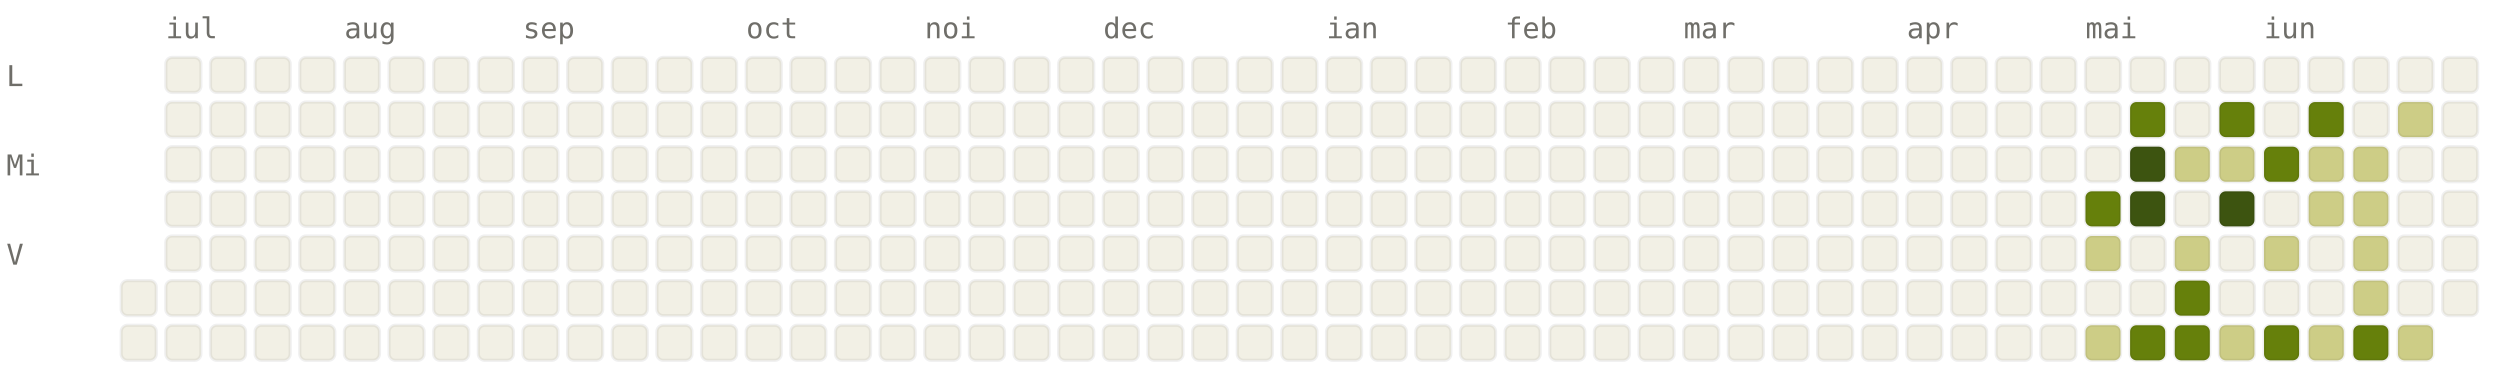
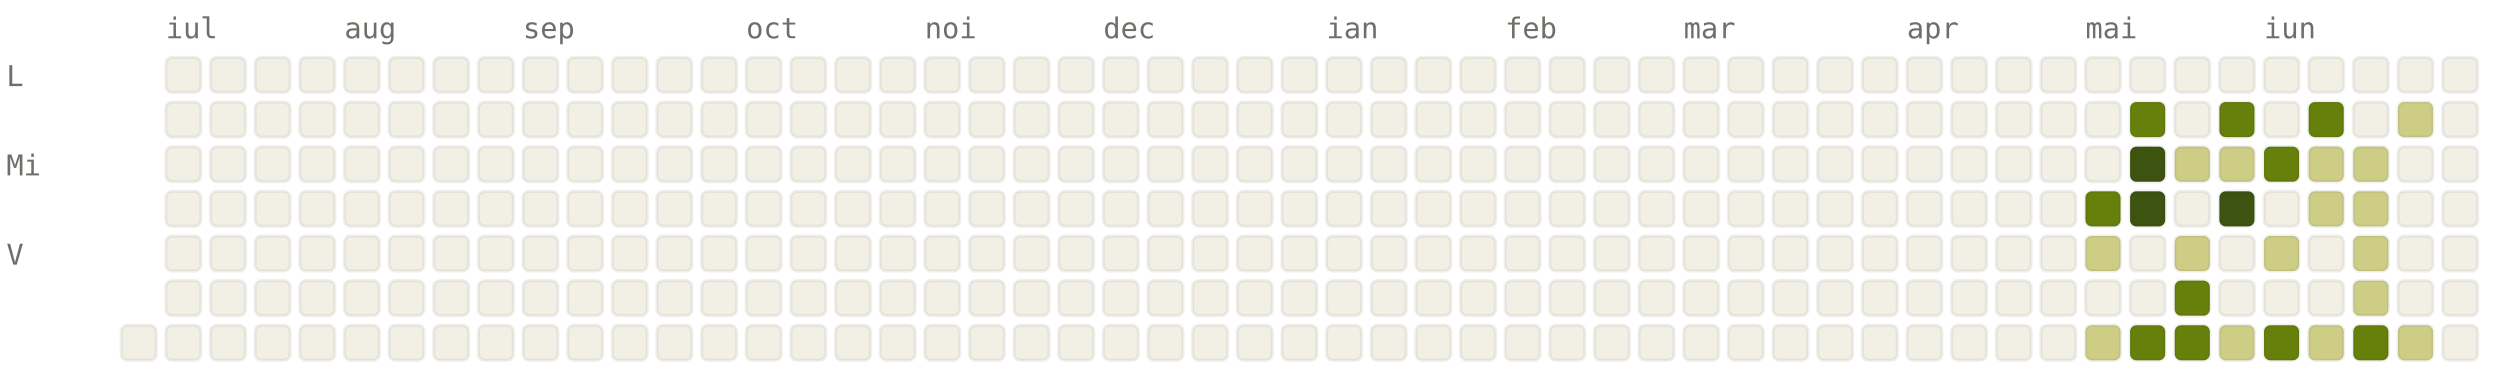
<svg xmlns="http://www.w3.org/2000/svg" viewBox="0 0 784 120" width="784" height="120" font-family="ui-monospace, SFMono-Regular, Menlo, monospace" font-size="9">
  <style>.l0{fill:#F2F0E5;stroke:rgba(0,0,0,0.06)}.l1{fill:#CDCD86;stroke:rgba(0,0,0,0.06)}.l2{fill:#A0AF54;stroke:rgba(0,0,0,0.06)}.l3{fill:#66800B;stroke:rgba(0,0,0,0.06)}.l4{fill:#3D5410;stroke:rgba(0,0,0,0.06)}.lbl{fill:#6F6E69}@media (prefers-color-scheme: dark){.l0{fill:#1C1B1A;stroke:rgba(255,255,255,0.04)}.l1{fill:#2A3D11;stroke:rgba(255,255,255,0.04)}.l2{fill:#4D6B0E;stroke:rgba(255,255,255,0.04)}.l3{fill:#879A39;stroke:rgba(255,255,255,0.04)}.l4{fill:#CDCD86;stroke:rgba(255,255,255,0.04)}.lbl{fill:#878580}}</style>
  <text x="52" y="12" class="lbl">iul</text>
  <text x="108" y="12" class="lbl">aug</text>
  <text x="164" y="12" class="lbl">sep</text>
  <text x="234" y="12" class="lbl">oct</text>
  <text x="290" y="12" class="lbl">noi</text>
  <text x="346" y="12" class="lbl">dec</text>
  <text x="416" y="12" class="lbl">ian</text>
  <text x="472" y="12" class="lbl">feb</text>
  <text x="528" y="12" class="lbl">mar</text>
  <text x="598" y="12" class="lbl">apr</text>
  <text x="654" y="12" class="lbl">mai</text>
  <text x="710" y="12" class="lbl">iun</text>
  <text x="2" y="27" class="lbl">L</text>
  <text x="2" y="55" class="lbl">Mi</text>
  <text x="2" y="83" class="lbl">V</text>
-   <rect x="38" y="88" width="11" height="11" rx="2" ry="2" class="l0" />
  <rect x="38" y="102" width="11" height="11" rx="2" ry="2" class="l0" />
  <rect x="52" y="18" width="11" height="11" rx="2" ry="2" class="l0" />
  <rect x="52" y="32" width="11" height="11" rx="2" ry="2" class="l0" />
  <rect x="52" y="46" width="11" height="11" rx="2" ry="2" class="l0" />
  <rect x="52" y="60" width="11" height="11" rx="2" ry="2" class="l0" />
  <rect x="52" y="74" width="11" height="11" rx="2" ry="2" class="l0" />
  <rect x="52" y="88" width="11" height="11" rx="2" ry="2" class="l0" />
  <rect x="52" y="102" width="11" height="11" rx="2" ry="2" class="l0" />
  <rect x="66" y="18" width="11" height="11" rx="2" ry="2" class="l0" />
  <rect x="66" y="32" width="11" height="11" rx="2" ry="2" class="l0" />
  <rect x="66" y="46" width="11" height="11" rx="2" ry="2" class="l0" />
  <rect x="66" y="60" width="11" height="11" rx="2" ry="2" class="l0" />
  <rect x="66" y="74" width="11" height="11" rx="2" ry="2" class="l0" />
  <rect x="66" y="88" width="11" height="11" rx="2" ry="2" class="l0" />
  <rect x="66" y="102" width="11" height="11" rx="2" ry="2" class="l0" />
  <rect x="80" y="18" width="11" height="11" rx="2" ry="2" class="l0" />
  <rect x="80" y="32" width="11" height="11" rx="2" ry="2" class="l0" />
  <rect x="80" y="46" width="11" height="11" rx="2" ry="2" class="l0" />
  <rect x="80" y="60" width="11" height="11" rx="2" ry="2" class="l0" />
  <rect x="80" y="74" width="11" height="11" rx="2" ry="2" class="l0" />
  <rect x="80" y="88" width="11" height="11" rx="2" ry="2" class="l0" />
  <rect x="80" y="102" width="11" height="11" rx="2" ry="2" class="l0" />
  <rect x="94" y="18" width="11" height="11" rx="2" ry="2" class="l0" />
  <rect x="94" y="32" width="11" height="11" rx="2" ry="2" class="l0" />
  <rect x="94" y="46" width="11" height="11" rx="2" ry="2" class="l0" />
  <rect x="94" y="60" width="11" height="11" rx="2" ry="2" class="l0" />
  <rect x="94" y="74" width="11" height="11" rx="2" ry="2" class="l0" />
  <rect x="94" y="88" width="11" height="11" rx="2" ry="2" class="l0" />
  <rect x="94" y="102" width="11" height="11" rx="2" ry="2" class="l0" />
  <rect x="108" y="18" width="11" height="11" rx="2" ry="2" class="l0" />
  <rect x="108" y="32" width="11" height="11" rx="2" ry="2" class="l0" />
  <rect x="108" y="46" width="11" height="11" rx="2" ry="2" class="l0" />
  <rect x="108" y="60" width="11" height="11" rx="2" ry="2" class="l0" />
  <rect x="108" y="74" width="11" height="11" rx="2" ry="2" class="l0" />
  <rect x="108" y="88" width="11" height="11" rx="2" ry="2" class="l0" />
  <rect x="108" y="102" width="11" height="11" rx="2" ry="2" class="l0" />
  <rect x="122" y="18" width="11" height="11" rx="2" ry="2" class="l0" />
  <rect x="122" y="32" width="11" height="11" rx="2" ry="2" class="l0" />
  <rect x="122" y="46" width="11" height="11" rx="2" ry="2" class="l0" />
  <rect x="122" y="60" width="11" height="11" rx="2" ry="2" class="l0" />
  <rect x="122" y="74" width="11" height="11" rx="2" ry="2" class="l0" />
  <rect x="122" y="88" width="11" height="11" rx="2" ry="2" class="l0" />
  <rect x="122" y="102" width="11" height="11" rx="2" ry="2" class="l0" />
  <rect x="136" y="18" width="11" height="11" rx="2" ry="2" class="l0" />
  <rect x="136" y="32" width="11" height="11" rx="2" ry="2" class="l0" />
  <rect x="136" y="46" width="11" height="11" rx="2" ry="2" class="l0" />
  <rect x="136" y="60" width="11" height="11" rx="2" ry="2" class="l0" />
  <rect x="136" y="74" width="11" height="11" rx="2" ry="2" class="l0" />
  <rect x="136" y="88" width="11" height="11" rx="2" ry="2" class="l0" />
  <rect x="136" y="102" width="11" height="11" rx="2" ry="2" class="l0" />
  <rect x="150" y="18" width="11" height="11" rx="2" ry="2" class="l0" />
  <rect x="150" y="32" width="11" height="11" rx="2" ry="2" class="l0" />
  <rect x="150" y="46" width="11" height="11" rx="2" ry="2" class="l0" />
  <rect x="150" y="60" width="11" height="11" rx="2" ry="2" class="l0" />
  <rect x="150" y="74" width="11" height="11" rx="2" ry="2" class="l0" />
  <rect x="150" y="88" width="11" height="11" rx="2" ry="2" class="l0" />
  <rect x="150" y="102" width="11" height="11" rx="2" ry="2" class="l0" />
  <rect x="164" y="18" width="11" height="11" rx="2" ry="2" class="l0" />
  <rect x="164" y="32" width="11" height="11" rx="2" ry="2" class="l0" />
  <rect x="164" y="46" width="11" height="11" rx="2" ry="2" class="l0" />
  <rect x="164" y="60" width="11" height="11" rx="2" ry="2" class="l0" />
  <rect x="164" y="74" width="11" height="11" rx="2" ry="2" class="l0" />
  <rect x="164" y="88" width="11" height="11" rx="2" ry="2" class="l0" />
  <rect x="164" y="102" width="11" height="11" rx="2" ry="2" class="l0" />
  <rect x="178" y="18" width="11" height="11" rx="2" ry="2" class="l0" />
  <rect x="178" y="32" width="11" height="11" rx="2" ry="2" class="l0" />
  <rect x="178" y="46" width="11" height="11" rx="2" ry="2" class="l0" />
  <rect x="178" y="60" width="11" height="11" rx="2" ry="2" class="l0" />
  <rect x="178" y="74" width="11" height="11" rx="2" ry="2" class="l0" />
  <rect x="178" y="88" width="11" height="11" rx="2" ry="2" class="l0" />
  <rect x="178" y="102" width="11" height="11" rx="2" ry="2" class="l0" />
  <rect x="192" y="18" width="11" height="11" rx="2" ry="2" class="l0" />
  <rect x="192" y="32" width="11" height="11" rx="2" ry="2" class="l0" />
  <rect x="192" y="46" width="11" height="11" rx="2" ry="2" class="l0" />
  <rect x="192" y="60" width="11" height="11" rx="2" ry="2" class="l0" />
  <rect x="192" y="74" width="11" height="11" rx="2" ry="2" class="l0" />
  <rect x="192" y="88" width="11" height="11" rx="2" ry="2" class="l0" />
  <rect x="192" y="102" width="11" height="11" rx="2" ry="2" class="l0" />
  <rect x="206" y="18" width="11" height="11" rx="2" ry="2" class="l0" />
  <rect x="206" y="32" width="11" height="11" rx="2" ry="2" class="l0" />
  <rect x="206" y="46" width="11" height="11" rx="2" ry="2" class="l0" />
  <rect x="206" y="60" width="11" height="11" rx="2" ry="2" class="l0" />
  <rect x="206" y="74" width="11" height="11" rx="2" ry="2" class="l0" />
  <rect x="206" y="88" width="11" height="11" rx="2" ry="2" class="l0" />
  <rect x="206" y="102" width="11" height="11" rx="2" ry="2" class="l0" />
  <rect x="220" y="18" width="11" height="11" rx="2" ry="2" class="l0" />
  <rect x="220" y="32" width="11" height="11" rx="2" ry="2" class="l0" />
  <rect x="220" y="46" width="11" height="11" rx="2" ry="2" class="l0" />
  <rect x="220" y="60" width="11" height="11" rx="2" ry="2" class="l0" />
  <rect x="220" y="74" width="11" height="11" rx="2" ry="2" class="l0" />
  <rect x="220" y="88" width="11" height="11" rx="2" ry="2" class="l0" />
  <rect x="220" y="102" width="11" height="11" rx="2" ry="2" class="l0" />
  <rect x="234" y="18" width="11" height="11" rx="2" ry="2" class="l0" />
  <rect x="234" y="32" width="11" height="11" rx="2" ry="2" class="l0" />
  <rect x="234" y="46" width="11" height="11" rx="2" ry="2" class="l0" />
  <rect x="234" y="60" width="11" height="11" rx="2" ry="2" class="l0" />
  <rect x="234" y="74" width="11" height="11" rx="2" ry="2" class="l0" />
  <rect x="234" y="88" width="11" height="11" rx="2" ry="2" class="l0" />
  <rect x="234" y="102" width="11" height="11" rx="2" ry="2" class="l0" />
  <rect x="248" y="18" width="11" height="11" rx="2" ry="2" class="l0" />
  <rect x="248" y="32" width="11" height="11" rx="2" ry="2" class="l0" />
  <rect x="248" y="46" width="11" height="11" rx="2" ry="2" class="l0" />
  <rect x="248" y="60" width="11" height="11" rx="2" ry="2" class="l0" />
  <rect x="248" y="74" width="11" height="11" rx="2" ry="2" class="l0" />
  <rect x="248" y="88" width="11" height="11" rx="2" ry="2" class="l0" />
  <rect x="248" y="102" width="11" height="11" rx="2" ry="2" class="l0" />
  <rect x="262" y="18" width="11" height="11" rx="2" ry="2" class="l0" />
  <rect x="262" y="32" width="11" height="11" rx="2" ry="2" class="l0" />
  <rect x="262" y="46" width="11" height="11" rx="2" ry="2" class="l0" />
  <rect x="262" y="60" width="11" height="11" rx="2" ry="2" class="l0" />
  <rect x="262" y="74" width="11" height="11" rx="2" ry="2" class="l0" />
  <rect x="262" y="88" width="11" height="11" rx="2" ry="2" class="l0" />
  <rect x="262" y="102" width="11" height="11" rx="2" ry="2" class="l0" />
  <rect x="276" y="18" width="11" height="11" rx="2" ry="2" class="l0" />
  <rect x="276" y="32" width="11" height="11" rx="2" ry="2" class="l0" />
  <rect x="276" y="46" width="11" height="11" rx="2" ry="2" class="l0" />
  <rect x="276" y="60" width="11" height="11" rx="2" ry="2" class="l0" />
  <rect x="276" y="74" width="11" height="11" rx="2" ry="2" class="l0" />
  <rect x="276" y="88" width="11" height="11" rx="2" ry="2" class="l0" />
  <rect x="276" y="102" width="11" height="11" rx="2" ry="2" class="l0" />
  <rect x="290" y="18" width="11" height="11" rx="2" ry="2" class="l0" />
  <rect x="290" y="32" width="11" height="11" rx="2" ry="2" class="l0" />
  <rect x="290" y="46" width="11" height="11" rx="2" ry="2" class="l0" />
  <rect x="290" y="60" width="11" height="11" rx="2" ry="2" class="l0" />
  <rect x="290" y="74" width="11" height="11" rx="2" ry="2" class="l0" />
  <rect x="290" y="88" width="11" height="11" rx="2" ry="2" class="l0" />
  <rect x="290" y="102" width="11" height="11" rx="2" ry="2" class="l0" />
  <rect x="304" y="18" width="11" height="11" rx="2" ry="2" class="l0" />
  <rect x="304" y="32" width="11" height="11" rx="2" ry="2" class="l0" />
  <rect x="304" y="46" width="11" height="11" rx="2" ry="2" class="l0" />
  <rect x="304" y="60" width="11" height="11" rx="2" ry="2" class="l0" />
  <rect x="304" y="74" width="11" height="11" rx="2" ry="2" class="l0" />
  <rect x="304" y="88" width="11" height="11" rx="2" ry="2" class="l0" />
  <rect x="304" y="102" width="11" height="11" rx="2" ry="2" class="l0" />
  <rect x="318" y="18" width="11" height="11" rx="2" ry="2" class="l0" />
  <rect x="318" y="32" width="11" height="11" rx="2" ry="2" class="l0" />
  <rect x="318" y="46" width="11" height="11" rx="2" ry="2" class="l0" />
  <rect x="318" y="60" width="11" height="11" rx="2" ry="2" class="l0" />
  <rect x="318" y="74" width="11" height="11" rx="2" ry="2" class="l0" />
  <rect x="318" y="88" width="11" height="11" rx="2" ry="2" class="l0" />
  <rect x="318" y="102" width="11" height="11" rx="2" ry="2" class="l0" />
  <rect x="332" y="18" width="11" height="11" rx="2" ry="2" class="l0" />
  <rect x="332" y="32" width="11" height="11" rx="2" ry="2" class="l0" />
  <rect x="332" y="46" width="11" height="11" rx="2" ry="2" class="l0" />
  <rect x="332" y="60" width="11" height="11" rx="2" ry="2" class="l0" />
  <rect x="332" y="74" width="11" height="11" rx="2" ry="2" class="l0" />
  <rect x="332" y="88" width="11" height="11" rx="2" ry="2" class="l0" />
  <rect x="332" y="102" width="11" height="11" rx="2" ry="2" class="l0" />
  <rect x="346" y="18" width="11" height="11" rx="2" ry="2" class="l0" />
  <rect x="346" y="32" width="11" height="11" rx="2" ry="2" class="l0" />
  <rect x="346" y="46" width="11" height="11" rx="2" ry="2" class="l0" />
  <rect x="346" y="60" width="11" height="11" rx="2" ry="2" class="l0" />
  <rect x="346" y="74" width="11" height="11" rx="2" ry="2" class="l0" />
  <rect x="346" y="88" width="11" height="11" rx="2" ry="2" class="l0" />
  <rect x="346" y="102" width="11" height="11" rx="2" ry="2" class="l0" />
  <rect x="360" y="18" width="11" height="11" rx="2" ry="2" class="l0" />
  <rect x="360" y="32" width="11" height="11" rx="2" ry="2" class="l0" />
  <rect x="360" y="46" width="11" height="11" rx="2" ry="2" class="l0" />
  <rect x="360" y="60" width="11" height="11" rx="2" ry="2" class="l0" />
  <rect x="360" y="74" width="11" height="11" rx="2" ry="2" class="l0" />
  <rect x="360" y="88" width="11" height="11" rx="2" ry="2" class="l0" />
  <rect x="360" y="102" width="11" height="11" rx="2" ry="2" class="l0" />
  <rect x="374" y="18" width="11" height="11" rx="2" ry="2" class="l0" />
  <rect x="374" y="32" width="11" height="11" rx="2" ry="2" class="l0" />
  <rect x="374" y="46" width="11" height="11" rx="2" ry="2" class="l0" />
  <rect x="374" y="60" width="11" height="11" rx="2" ry="2" class="l0" />
  <rect x="374" y="74" width="11" height="11" rx="2" ry="2" class="l0" />
  <rect x="374" y="88" width="11" height="11" rx="2" ry="2" class="l0" />
  <rect x="374" y="102" width="11" height="11" rx="2" ry="2" class="l0" />
  <rect x="388" y="18" width="11" height="11" rx="2" ry="2" class="l0" />
  <rect x="388" y="32" width="11" height="11" rx="2" ry="2" class="l0" />
  <rect x="388" y="46" width="11" height="11" rx="2" ry="2" class="l0" />
  <rect x="388" y="60" width="11" height="11" rx="2" ry="2" class="l0" />
  <rect x="388" y="74" width="11" height="11" rx="2" ry="2" class="l0" />
  <rect x="388" y="88" width="11" height="11" rx="2" ry="2" class="l0" />
  <rect x="388" y="102" width="11" height="11" rx="2" ry="2" class="l0" />
  <rect x="402" y="18" width="11" height="11" rx="2" ry="2" class="l0" />
  <rect x="402" y="32" width="11" height="11" rx="2" ry="2" class="l0" />
  <rect x="402" y="46" width="11" height="11" rx="2" ry="2" class="l0" />
  <rect x="402" y="60" width="11" height="11" rx="2" ry="2" class="l0" />
  <rect x="402" y="74" width="11" height="11" rx="2" ry="2" class="l0" />
  <rect x="402" y="88" width="11" height="11" rx="2" ry="2" class="l0" />
  <rect x="402" y="102" width="11" height="11" rx="2" ry="2" class="l0" />
  <rect x="416" y="18" width="11" height="11" rx="2" ry="2" class="l0" />
  <rect x="416" y="32" width="11" height="11" rx="2" ry="2" class="l0" />
  <rect x="416" y="46" width="11" height="11" rx="2" ry="2" class="l0" />
  <rect x="416" y="60" width="11" height="11" rx="2" ry="2" class="l0" />
  <rect x="416" y="74" width="11" height="11" rx="2" ry="2" class="l0" />
  <rect x="416" y="88" width="11" height="11" rx="2" ry="2" class="l0" />
  <rect x="416" y="102" width="11" height="11" rx="2" ry="2" class="l0" />
  <rect x="430" y="18" width="11" height="11" rx="2" ry="2" class="l0" />
  <rect x="430" y="32" width="11" height="11" rx="2" ry="2" class="l0" />
  <rect x="430" y="46" width="11" height="11" rx="2" ry="2" class="l0" />
  <rect x="430" y="60" width="11" height="11" rx="2" ry="2" class="l0" />
  <rect x="430" y="74" width="11" height="11" rx="2" ry="2" class="l0" />
  <rect x="430" y="88" width="11" height="11" rx="2" ry="2" class="l0" />
  <rect x="430" y="102" width="11" height="11" rx="2" ry="2" class="l0" />
  <rect x="444" y="18" width="11" height="11" rx="2" ry="2" class="l0" />
  <rect x="444" y="32" width="11" height="11" rx="2" ry="2" class="l0" />
  <rect x="444" y="46" width="11" height="11" rx="2" ry="2" class="l0" />
  <rect x="444" y="60" width="11" height="11" rx="2" ry="2" class="l0" />
  <rect x="444" y="74" width="11" height="11" rx="2" ry="2" class="l0" />
  <rect x="444" y="88" width="11" height="11" rx="2" ry="2" class="l0" />
  <rect x="444" y="102" width="11" height="11" rx="2" ry="2" class="l0" />
  <rect x="458" y="18" width="11" height="11" rx="2" ry="2" class="l0" />
  <rect x="458" y="32" width="11" height="11" rx="2" ry="2" class="l0" />
  <rect x="458" y="46" width="11" height="11" rx="2" ry="2" class="l0" />
  <rect x="458" y="60" width="11" height="11" rx="2" ry="2" class="l0" />
  <rect x="458" y="74" width="11" height="11" rx="2" ry="2" class="l0" />
  <rect x="458" y="88" width="11" height="11" rx="2" ry="2" class="l0" />
  <rect x="458" y="102" width="11" height="11" rx="2" ry="2" class="l0" />
  <rect x="472" y="18" width="11" height="11" rx="2" ry="2" class="l0" />
  <rect x="472" y="32" width="11" height="11" rx="2" ry="2" class="l0" />
  <rect x="472" y="46" width="11" height="11" rx="2" ry="2" class="l0" />
  <rect x="472" y="60" width="11" height="11" rx="2" ry="2" class="l0" />
  <rect x="472" y="74" width="11" height="11" rx="2" ry="2" class="l0" />
  <rect x="472" y="88" width="11" height="11" rx="2" ry="2" class="l0" />
  <rect x="472" y="102" width="11" height="11" rx="2" ry="2" class="l0" />
  <rect x="486" y="18" width="11" height="11" rx="2" ry="2" class="l0" />
  <rect x="486" y="32" width="11" height="11" rx="2" ry="2" class="l0" />
  <rect x="486" y="46" width="11" height="11" rx="2" ry="2" class="l0" />
  <rect x="486" y="60" width="11" height="11" rx="2" ry="2" class="l0" />
  <rect x="486" y="74" width="11" height="11" rx="2" ry="2" class="l0" />
  <rect x="486" y="88" width="11" height="11" rx="2" ry="2" class="l0" />
  <rect x="486" y="102" width="11" height="11" rx="2" ry="2" class="l0" />
  <rect x="500" y="18" width="11" height="11" rx="2" ry="2" class="l0" />
  <rect x="500" y="32" width="11" height="11" rx="2" ry="2" class="l0" />
  <rect x="500" y="46" width="11" height="11" rx="2" ry="2" class="l0" />
  <rect x="500" y="60" width="11" height="11" rx="2" ry="2" class="l0" />
  <rect x="500" y="74" width="11" height="11" rx="2" ry="2" class="l0" />
  <rect x="500" y="88" width="11" height="11" rx="2" ry="2" class="l0" />
  <rect x="500" y="102" width="11" height="11" rx="2" ry="2" class="l0" />
  <rect x="514" y="18" width="11" height="11" rx="2" ry="2" class="l0" />
  <rect x="514" y="32" width="11" height="11" rx="2" ry="2" class="l0" />
  <rect x="514" y="46" width="11" height="11" rx="2" ry="2" class="l0" />
  <rect x="514" y="60" width="11" height="11" rx="2" ry="2" class="l0" />
  <rect x="514" y="74" width="11" height="11" rx="2" ry="2" class="l0" />
  <rect x="514" y="88" width="11" height="11" rx="2" ry="2" class="l0" />
  <rect x="514" y="102" width="11" height="11" rx="2" ry="2" class="l0" />
  <rect x="528" y="18" width="11" height="11" rx="2" ry="2" class="l0" />
  <rect x="528" y="32" width="11" height="11" rx="2" ry="2" class="l0" />
  <rect x="528" y="46" width="11" height="11" rx="2" ry="2" class="l0" />
  <rect x="528" y="60" width="11" height="11" rx="2" ry="2" class="l0" />
  <rect x="528" y="74" width="11" height="11" rx="2" ry="2" class="l0" />
  <rect x="528" y="88" width="11" height="11" rx="2" ry="2" class="l0" />
  <rect x="528" y="102" width="11" height="11" rx="2" ry="2" class="l0" />
  <rect x="542" y="18" width="11" height="11" rx="2" ry="2" class="l0" />
  <rect x="542" y="32" width="11" height="11" rx="2" ry="2" class="l0" />
  <rect x="542" y="46" width="11" height="11" rx="2" ry="2" class="l0" />
  <rect x="542" y="60" width="11" height="11" rx="2" ry="2" class="l0" />
  <rect x="542" y="74" width="11" height="11" rx="2" ry="2" class="l0" />
  <rect x="542" y="88" width="11" height="11" rx="2" ry="2" class="l0" />
  <rect x="542" y="102" width="11" height="11" rx="2" ry="2" class="l0" />
  <rect x="556" y="18" width="11" height="11" rx="2" ry="2" class="l0" />
  <rect x="556" y="32" width="11" height="11" rx="2" ry="2" class="l0" />
  <rect x="556" y="46" width="11" height="11" rx="2" ry="2" class="l0" />
  <rect x="556" y="60" width="11" height="11" rx="2" ry="2" class="l0" />
  <rect x="556" y="74" width="11" height="11" rx="2" ry="2" class="l0" />
  <rect x="556" y="88" width="11" height="11" rx="2" ry="2" class="l0" />
  <rect x="556" y="102" width="11" height="11" rx="2" ry="2" class="l0" />
  <rect x="570" y="18" width="11" height="11" rx="2" ry="2" class="l0" />
  <rect x="570" y="32" width="11" height="11" rx="2" ry="2" class="l0" />
  <rect x="570" y="46" width="11" height="11" rx="2" ry="2" class="l0" />
  <rect x="570" y="60" width="11" height="11" rx="2" ry="2" class="l0" />
  <rect x="570" y="74" width="11" height="11" rx="2" ry="2" class="l0" />
  <rect x="570" y="88" width="11" height="11" rx="2" ry="2" class="l0" />
  <rect x="570" y="102" width="11" height="11" rx="2" ry="2" class="l0" />
  <rect x="584" y="18" width="11" height="11" rx="2" ry="2" class="l0" />
  <rect x="584" y="32" width="11" height="11" rx="2" ry="2" class="l0" />
  <rect x="584" y="46" width="11" height="11" rx="2" ry="2" class="l0" />
  <rect x="584" y="60" width="11" height="11" rx="2" ry="2" class="l0" />
  <rect x="584" y="74" width="11" height="11" rx="2" ry="2" class="l0" />
  <rect x="584" y="88" width="11" height="11" rx="2" ry="2" class="l0" />
  <rect x="584" y="102" width="11" height="11" rx="2" ry="2" class="l0" />
  <rect x="598" y="18" width="11" height="11" rx="2" ry="2" class="l0" />
  <rect x="598" y="32" width="11" height="11" rx="2" ry="2" class="l0" />
  <rect x="598" y="46" width="11" height="11" rx="2" ry="2" class="l0" />
  <rect x="598" y="60" width="11" height="11" rx="2" ry="2" class="l0" />
  <rect x="598" y="74" width="11" height="11" rx="2" ry="2" class="l0" />
  <rect x="598" y="88" width="11" height="11" rx="2" ry="2" class="l0" />
  <rect x="598" y="102" width="11" height="11" rx="2" ry="2" class="l0" />
  <rect x="612" y="18" width="11" height="11" rx="2" ry="2" class="l0" />
  <rect x="612" y="32" width="11" height="11" rx="2" ry="2" class="l0" />
  <rect x="612" y="46" width="11" height="11" rx="2" ry="2" class="l0" />
  <rect x="612" y="60" width="11" height="11" rx="2" ry="2" class="l0" />
  <rect x="612" y="74" width="11" height="11" rx="2" ry="2" class="l0" />
  <rect x="612" y="88" width="11" height="11" rx="2" ry="2" class="l0" />
  <rect x="612" y="102" width="11" height="11" rx="2" ry="2" class="l0" />
  <rect x="626" y="18" width="11" height="11" rx="2" ry="2" class="l0" />
  <rect x="626" y="32" width="11" height="11" rx="2" ry="2" class="l0" />
  <rect x="626" y="46" width="11" height="11" rx="2" ry="2" class="l0" />
  <rect x="626" y="60" width="11" height="11" rx="2" ry="2" class="l0" />
  <rect x="626" y="74" width="11" height="11" rx="2" ry="2" class="l0" />
  <rect x="626" y="88" width="11" height="11" rx="2" ry="2" class="l0" />
  <rect x="626" y="102" width="11" height="11" rx="2" ry="2" class="l0" />
  <rect x="640" y="18" width="11" height="11" rx="2" ry="2" class="l0" />
  <rect x="640" y="32" width="11" height="11" rx="2" ry="2" class="l0" />
  <rect x="640" y="46" width="11" height="11" rx="2" ry="2" class="l0" />
  <rect x="640" y="60" width="11" height="11" rx="2" ry="2" class="l0" />
  <rect x="640" y="74" width="11" height="11" rx="2" ry="2" class="l0" />
  <rect x="640" y="88" width="11" height="11" rx="2" ry="2" class="l0" />
  <rect x="640" y="102" width="11" height="11" rx="2" ry="2" class="l0" />
  <rect x="654" y="18" width="11" height="11" rx="2" ry="2" class="l0" />
  <rect x="654" y="32" width="11" height="11" rx="2" ry="2" class="l0" />
  <rect x="654" y="46" width="11" height="11" rx="2" ry="2" class="l0" />
  <rect x="654" y="60" width="11" height="11" rx="2" ry="2" class="l3" />
  <rect x="654" y="74" width="11" height="11" rx="2" ry="2" class="l1" />
  <rect x="654" y="88" width="11" height="11" rx="2" ry="2" class="l0" />
  <rect x="654" y="102" width="11" height="11" rx="2" ry="2" class="l1" />
  <rect x="668" y="18" width="11" height="11" rx="2" ry="2" class="l0" />
  <rect x="668" y="32" width="11" height="11" rx="2" ry="2" class="l3" />
  <rect x="668" y="46" width="11" height="11" rx="2" ry="2" class="l4" />
  <rect x="668" y="60" width="11" height="11" rx="2" ry="2" class="l4" />
  <rect x="668" y="74" width="11" height="11" rx="2" ry="2" class="l0" />
  <rect x="668" y="88" width="11" height="11" rx="2" ry="2" class="l0" />
  <rect x="668" y="102" width="11" height="11" rx="2" ry="2" class="l3" />
  <rect x="682" y="18" width="11" height="11" rx="2" ry="2" class="l0" />
  <rect x="682" y="32" width="11" height="11" rx="2" ry="2" class="l0" />
  <rect x="682" y="46" width="11" height="11" rx="2" ry="2" class="l1" />
  <rect x="682" y="60" width="11" height="11" rx="2" ry="2" class="l0" />
  <rect x="682" y="74" width="11" height="11" rx="2" ry="2" class="l1" />
  <rect x="682" y="88" width="11" height="11" rx="2" ry="2" class="l3" />
  <rect x="682" y="102" width="11" height="11" rx="2" ry="2" class="l3" />
  <rect x="696" y="18" width="11" height="11" rx="2" ry="2" class="l0" />
  <rect x="696" y="32" width="11" height="11" rx="2" ry="2" class="l3" />
  <rect x="696" y="46" width="11" height="11" rx="2" ry="2" class="l1" />
  <rect x="696" y="60" width="11" height="11" rx="2" ry="2" class="l4" />
  <rect x="696" y="74" width="11" height="11" rx="2" ry="2" class="l0" />
  <rect x="696" y="88" width="11" height="11" rx="2" ry="2" class="l0" />
  <rect x="696" y="102" width="11" height="11" rx="2" ry="2" class="l1" />
  <rect x="710" y="18" width="11" height="11" rx="2" ry="2" class="l0" />
  <rect x="710" y="32" width="11" height="11" rx="2" ry="2" class="l0" />
  <rect x="710" y="46" width="11" height="11" rx="2" ry="2" class="l3" />
  <rect x="710" y="60" width="11" height="11" rx="2" ry="2" class="l0" />
  <rect x="710" y="74" width="11" height="11" rx="2" ry="2" class="l1" />
  <rect x="710" y="88" width="11" height="11" rx="2" ry="2" class="l0" />
  <rect x="710" y="102" width="11" height="11" rx="2" ry="2" class="l3" />
  <rect x="724" y="18" width="11" height="11" rx="2" ry="2" class="l0" />
  <rect x="724" y="32" width="11" height="11" rx="2" ry="2" class="l3" />
  <rect x="724" y="46" width="11" height="11" rx="2" ry="2" class="l1" />
  <rect x="724" y="60" width="11" height="11" rx="2" ry="2" class="l1" />
  <rect x="724" y="74" width="11" height="11" rx="2" ry="2" class="l0" />
  <rect x="724" y="88" width="11" height="11" rx="2" ry="2" class="l0" />
  <rect x="724" y="102" width="11" height="11" rx="2" ry="2" class="l1" />
  <rect x="738" y="18" width="11" height="11" rx="2" ry="2" class="l0" />
  <rect x="738" y="32" width="11" height="11" rx="2" ry="2" class="l0" />
  <rect x="738" y="46" width="11" height="11" rx="2" ry="2" class="l1" />
  <rect x="738" y="60" width="11" height="11" rx="2" ry="2" class="l1" />
  <rect x="738" y="74" width="11" height="11" rx="2" ry="2" class="l1" />
  <rect x="738" y="88" width="11" height="11" rx="2" ry="2" class="l1" />
  <rect x="738" y="102" width="11" height="11" rx="2" ry="2" class="l3" />
  <rect x="752" y="18" width="11" height="11" rx="2" ry="2" class="l0" />
  <rect x="752" y="32" width="11" height="11" rx="2" ry="2" class="l1" />
  <rect x="752" y="46" width="11" height="11" rx="2" ry="2" class="l0" />
  <rect x="752" y="60" width="11" height="11" rx="2" ry="2" class="l0" />
  <rect x="752" y="74" width="11" height="11" rx="2" ry="2" class="l0" />
  <rect x="752" y="88" width="11" height="11" rx="2" ry="2" class="l0" />
  <rect x="752" y="102" width="11" height="11" rx="2" ry="2" class="l1" />
  <rect x="766" y="18" width="11" height="11" rx="2" ry="2" class="l0" />
  <rect x="766" y="32" width="11" height="11" rx="2" ry="2" class="l0" />
  <rect x="766" y="46" width="11" height="11" rx="2" ry="2" class="l0" />
  <rect x="766" y="60" width="11" height="11" rx="2" ry="2" class="l0" />
  <rect x="766" y="74" width="11" height="11" rx="2" ry="2" class="l0" />
  <rect x="766" y="88" width="11" height="11" rx="2" ry="2" class="l0" />
+   <rect x="766" y="102" width="11" height="11" rx="2" ry="2" class="l0" />
</svg>
